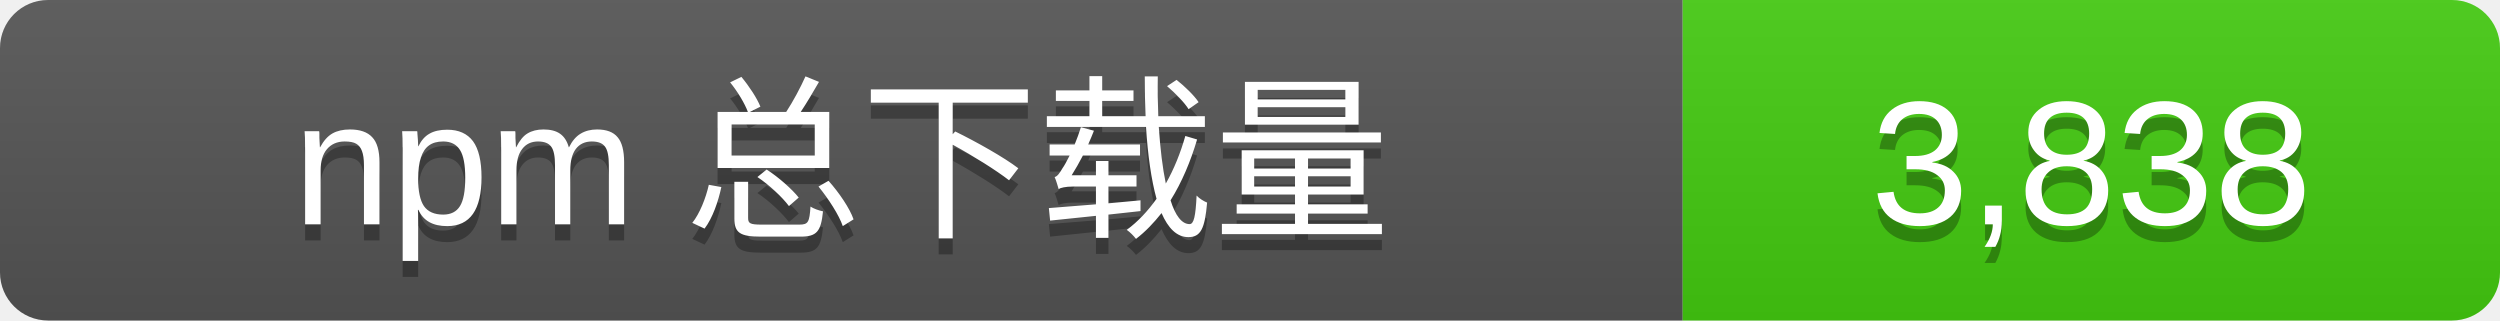
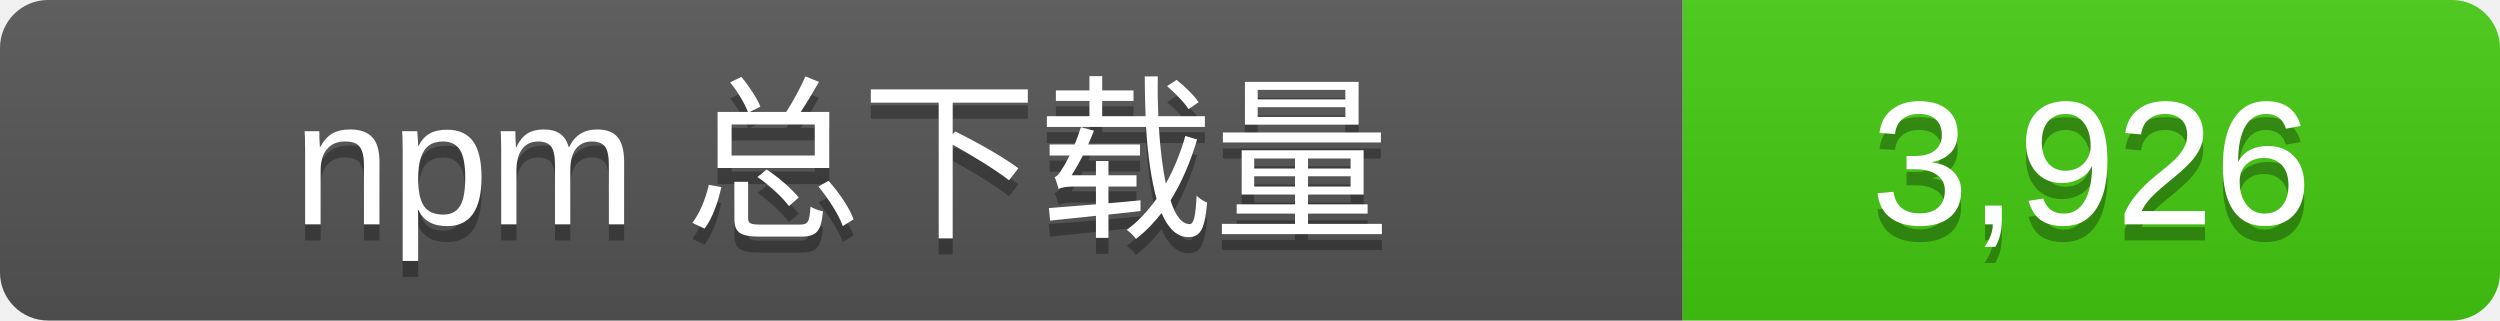
- <svg xmlns="http://www.w3.org/2000/svg" width="156" height="20" role="img" aria-label="npm 总下载量: 3,838">
+ <svg xmlns="http://www.w3.org/2000/svg" width="156" height="20" role="img" aria-label="npm 总下载量: 3,926">
  <linearGradient id="s" x2="0" y2="100%">
    <stop offset="0" stop-color="#bbb" stop-opacity=".1" />
    <stop offset="1" stop-opacity=".1" />
  </linearGradient>
  <clipPath id="r">
    <rect width="156" height="20" rx="3" />
  </clipPath>
  <g clip-path="url(#r)">
    <rect width="105" height="20" fill="#555" />
    <rect x="105" width="51" height="20" fill="#4c1" />
    <rect width="156" height="20" fill="url(#s)" />
  </g>
  <g fill="#fff" text-anchor="middle" font-family="Verdana,Arial,sans-serif" font-size="11">
    <text x="52.5" y="15" fill="#010101" fill-opacity=".3">npm 总下载量</text>
    <text x="52.5" y="14">npm 总下载量</text>
-     <text x="130.5" y="15" fill="#010101" fill-opacity=".3">3,838</text>
-     <text x="130.5" y="14">3,838</text>
+     <text x="130.5" y="15" fill="#010101" fill-opacity=".3">3,926</text>
+     <text x="130.5" y="14">3,926</text>
  </g>
</svg>
